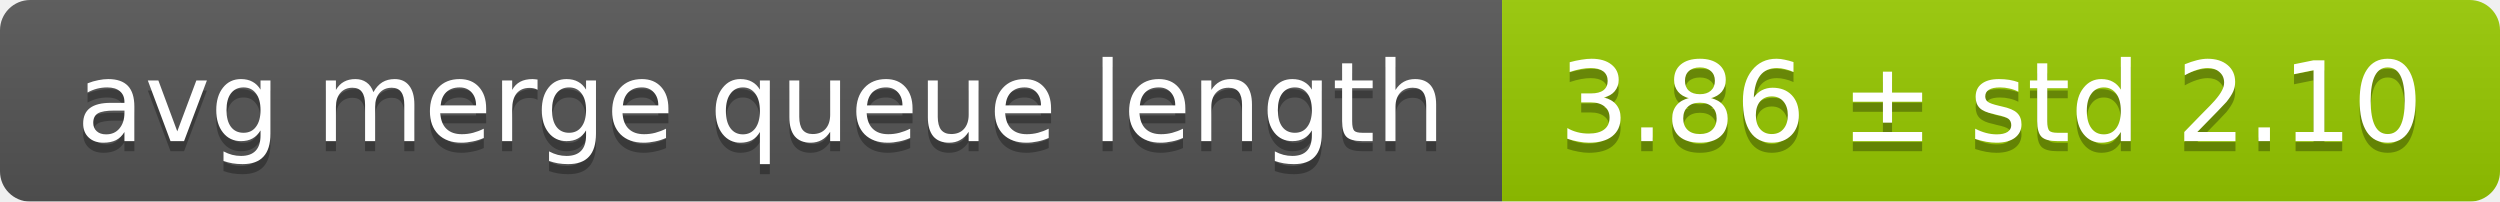
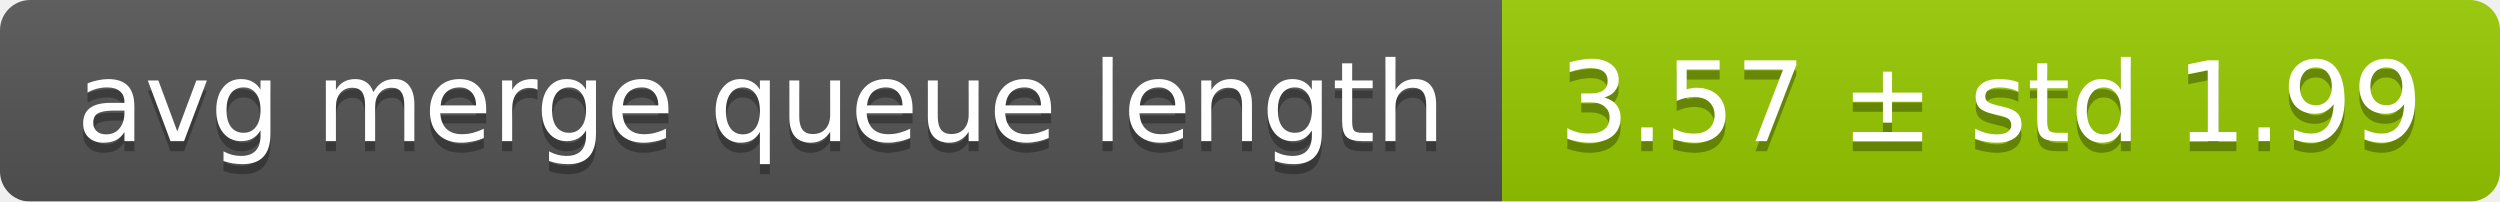
<svg xmlns="http://www.w3.org/2000/svg" width="248" height="20">
  <linearGradient id="smooth" x2="0" y2="100%">
    <stop offset="0" stop-color="#bbb" stop-opacity=".1" />
    <stop offset="1" stop-opacity=".1" />
  </linearGradient>
  <mask id="round">
    <rect width="248" height="20" rx="3" fill="#fff" />
  </mask>
  <g mask="url(#round)">
    <rect width="149" height="20" fill="#555" />
    <rect x="149" width="99" height="20" fill="#97ca00" />
    <rect width="248" height="20" fill="url(#smooth)" />
  </g>
  <g fill="#fff" text-anchor="middle" font-family="DejaVu Sans,Verdana,Geneva,sans-serif" font-size="11">
    <text x="75.5" y="15" fill="#010101" fill-opacity=".3">avg merge queue length</text>
    <text x="75.5" y="14">avg merge queue length</text>
-     <text x="197.5" y="15" fill="#010101" fill-opacity=".3">3.86 ± std 2.10</text>
-     <text x="197.5" y="14">3.86 ± std 2.10</text>
+     <text x="197.5" y="15" fill="#010101" fill-opacity=".3">3.57 ± std 1.99</text>
+     <text x="197.5" y="14">3.57 ± std 1.99</text>
  </g>
</svg>
